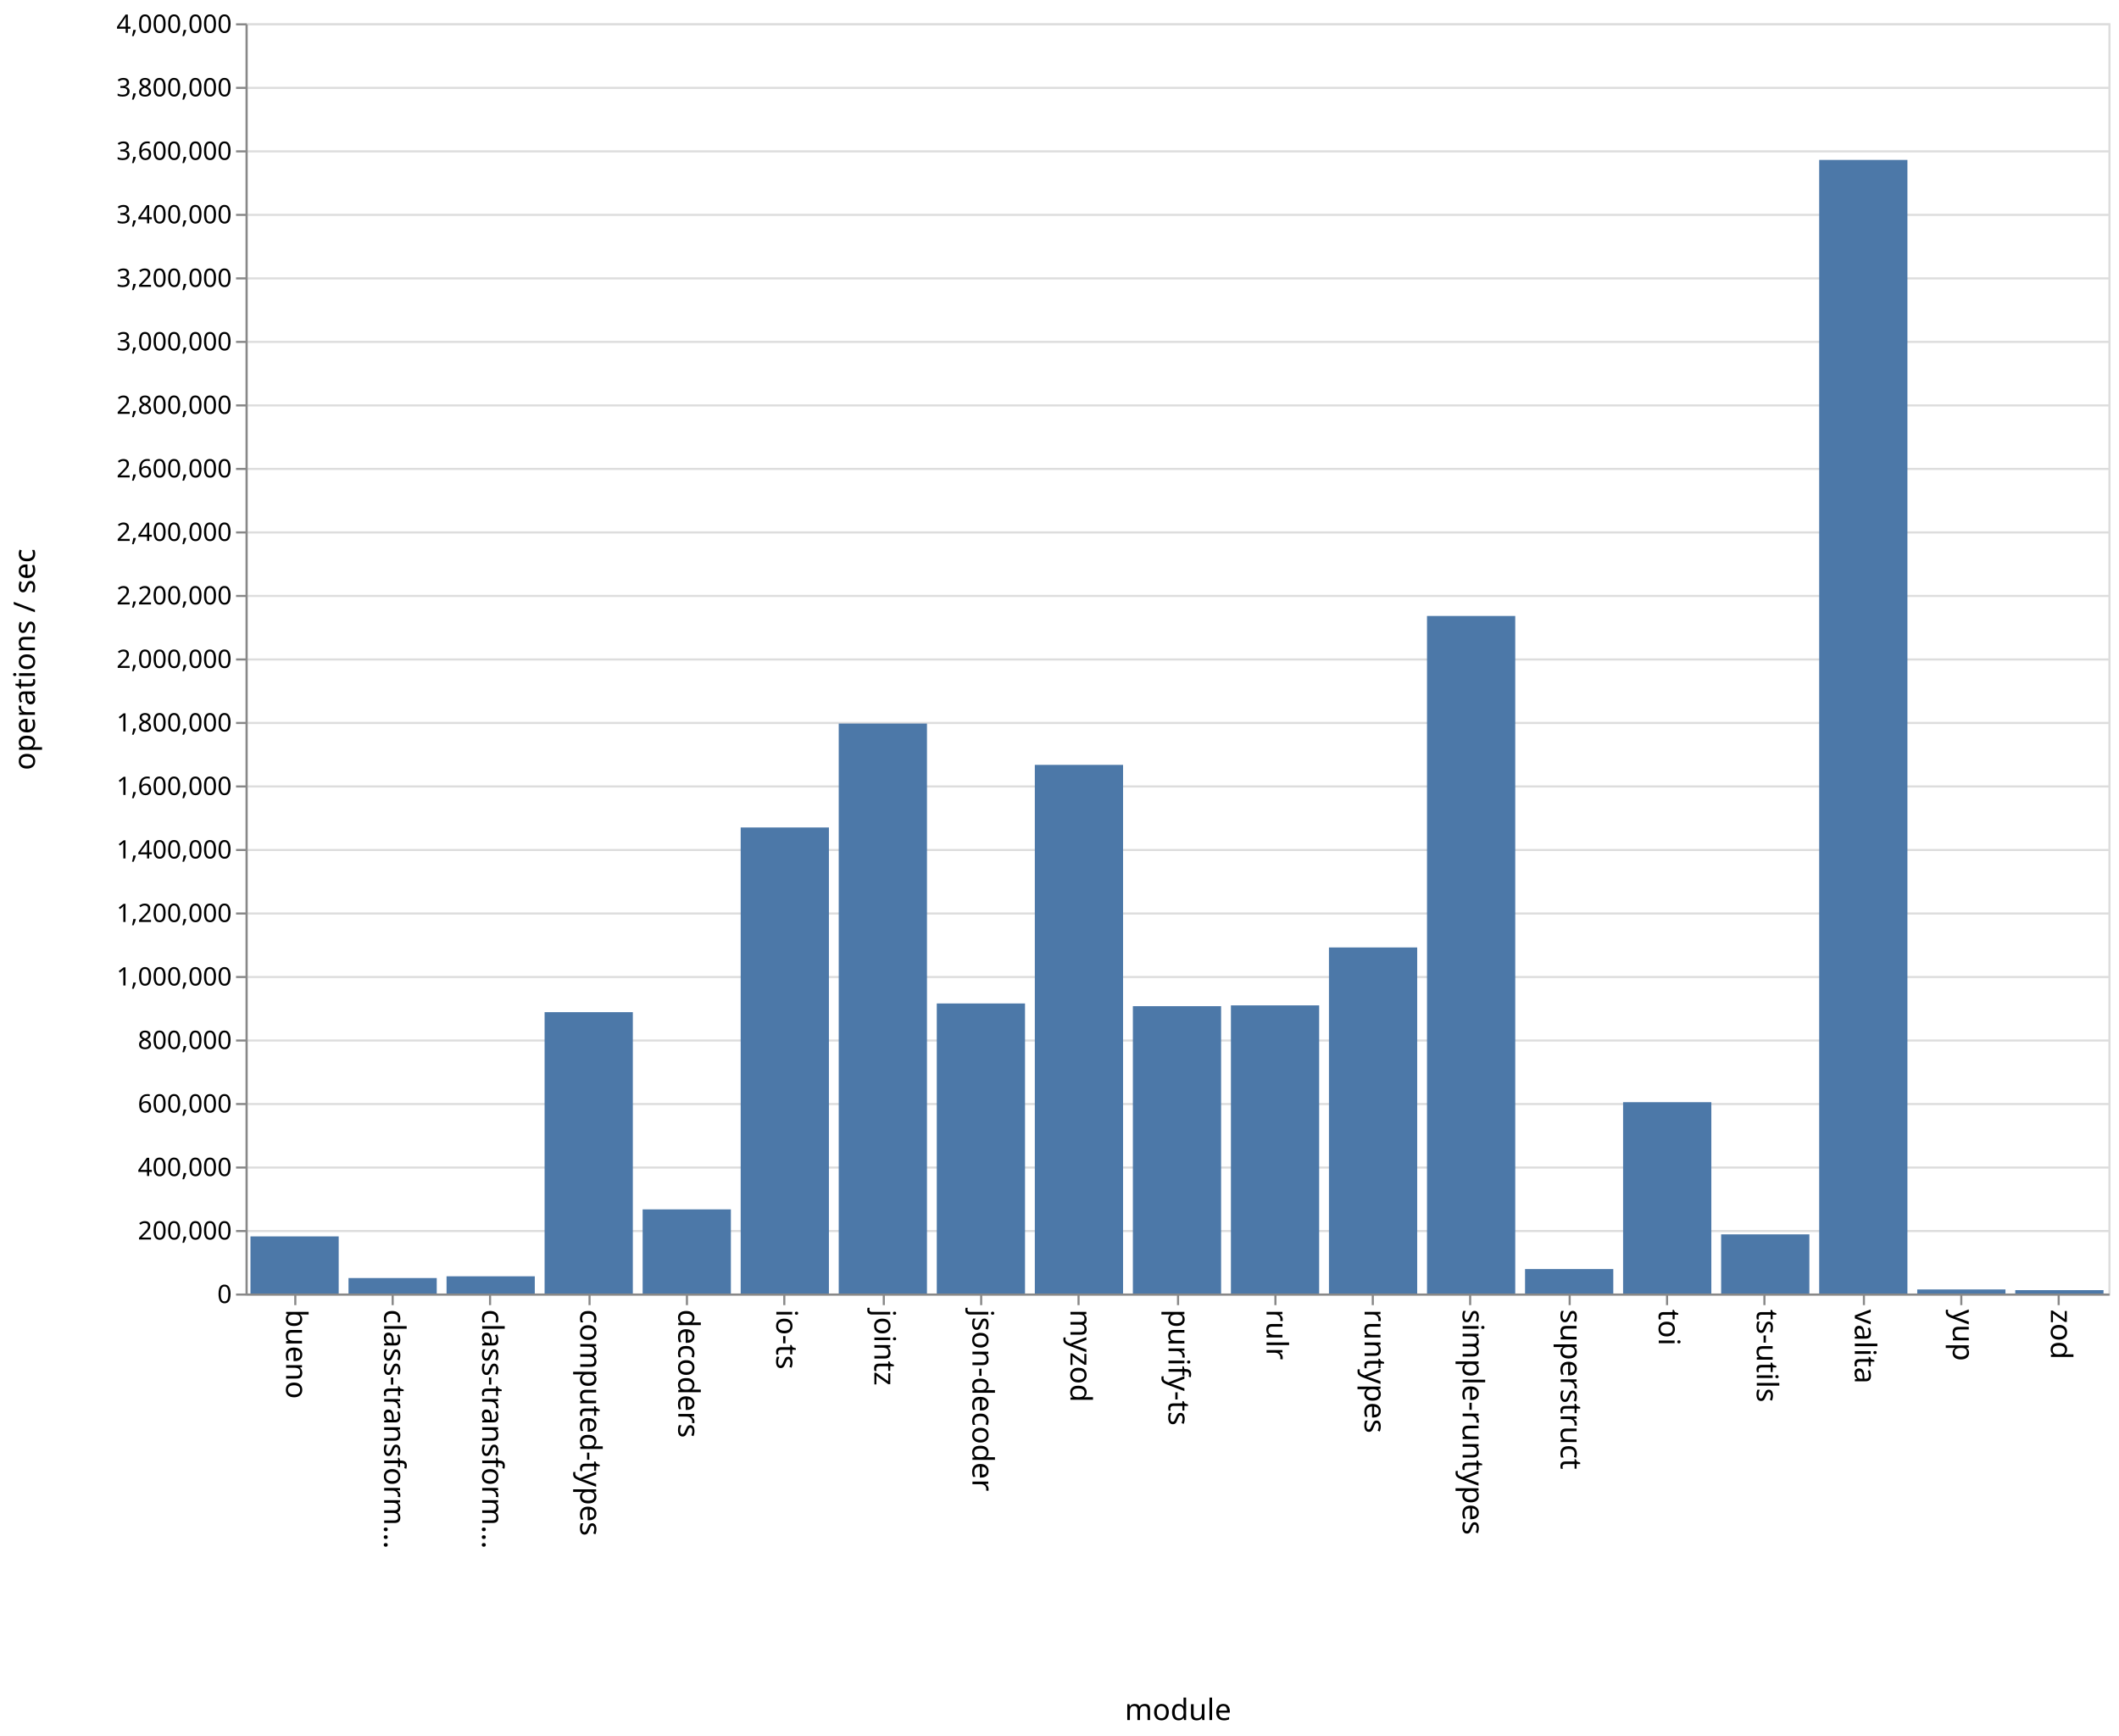
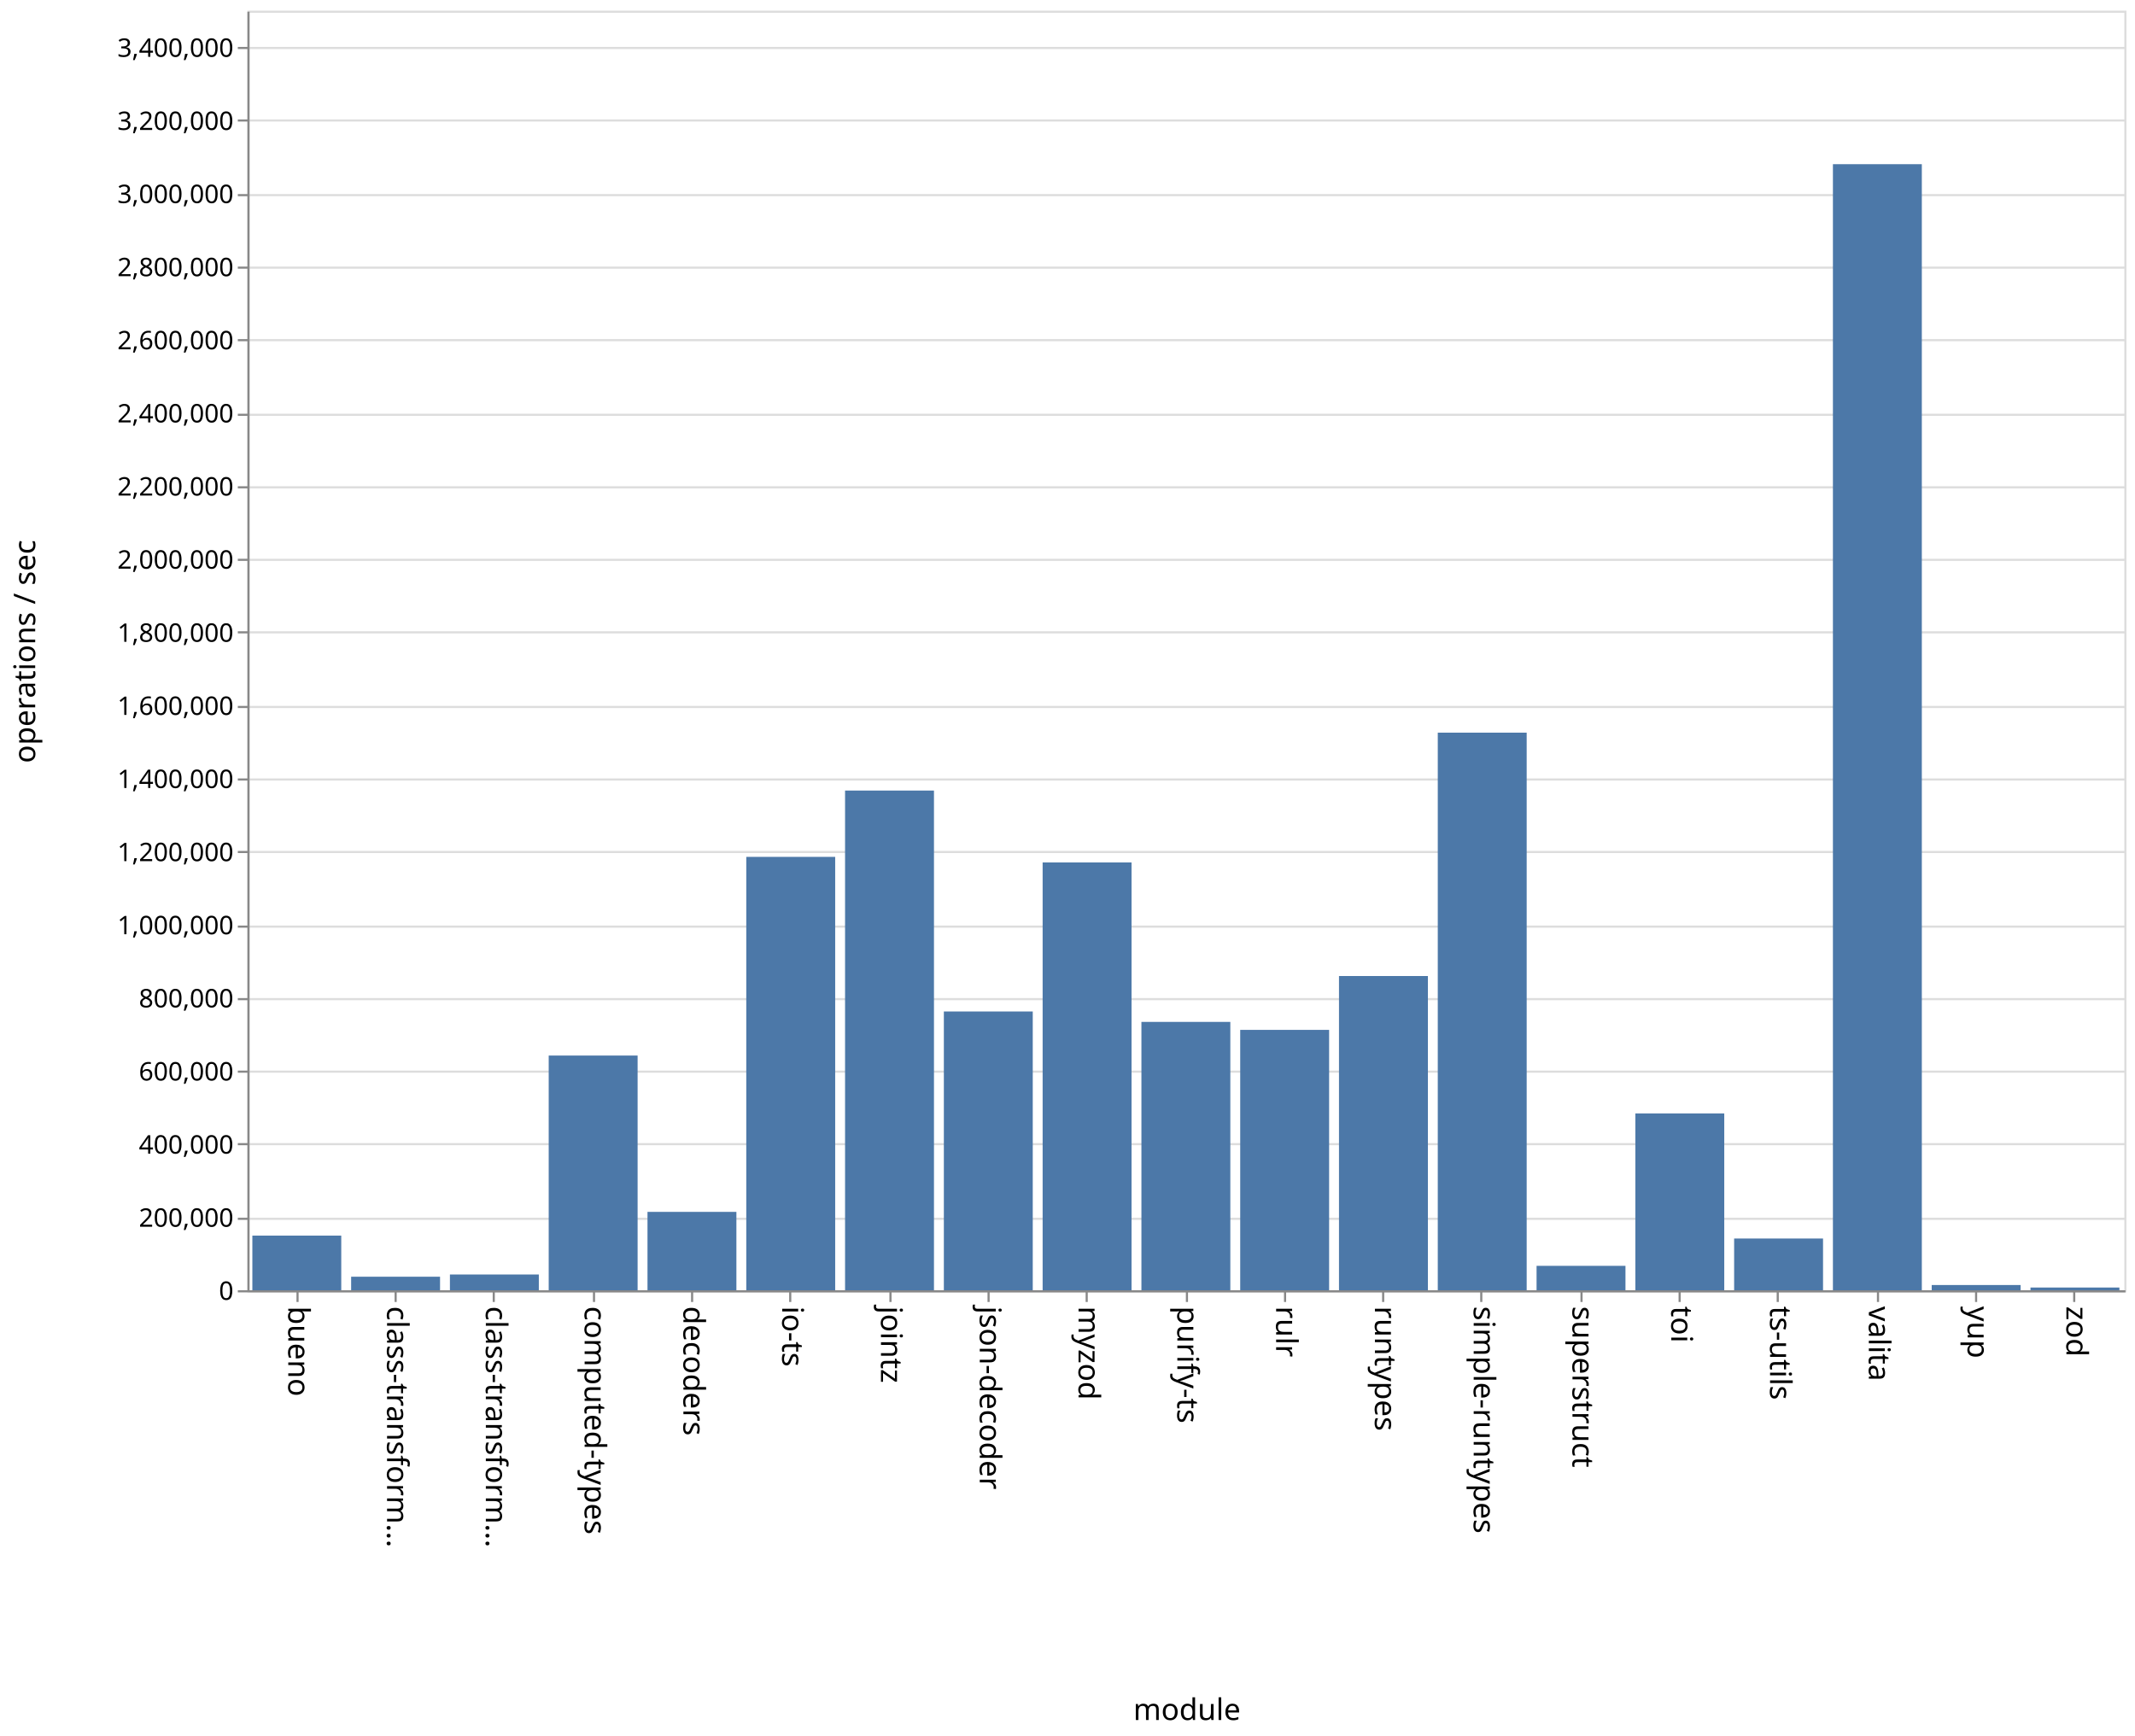
- <svg xmlns="http://www.w3.org/2000/svg" class="marks" width="1001" height="820">
-   <path fill="#fff" d="M0 0h1001v820H0z" />
+ <svg xmlns="http://www.w3.org/2000/svg" class="marks" width="1001" height="814">
+   <path fill="#fff" d="M0 0h1001v814H0z" />
  <g class="mark-group role-frame root" aria-roledescription="group mark container" fill="none" stroke-miterlimit="10">
-     <path class="background" aria-hidden="true" d="M116.5 11.5h880v600h-880z" stroke="#ddd" />
-     <g class="mark-group role-axis" aria-roledescription="axis" aria-label="Y-axis for a linear scale with values from 0 to 4,000,000">
-       <path class="background" aria-hidden="true" d="M116.5 11.5z" pointer-events="none" />
+     <path class="background" aria-hidden="true" d="M116.5 5.5h880v600h-880z" stroke="#ddd" />
+     <g class="mark-group role-axis" aria-roledescription="axis" aria-label="Y-axis for a linear scale with values from 0 to 3,500,000">
+       <path class="background" aria-hidden="true" d="M116.5 5.5z" pointer-events="none" />
      <g class="mark-rule role-axis-grid" pointer-events="none" stroke="#ddd">
-         <path d="M116.5 611.5h880M116.5 581.5h880M116.5 551.5h880M116.5 521.5h880M116.5 491.5h880M116.5 461.5h880M116.5 431.5h880M116.5 401.5h880M116.5 371.5h880M116.5 341.5h880M116.5 311.5h880M116.5 281.5h880M116.5 251.5h880M116.5 221.5h880M116.5 191.5h880M116.5 161.5h880M116.5 131.5h880M116.5 101.5h880M116.5 71.5h880M116.5 41.5h880M116.5 11.5h880" />
+         <path d="M116.5 605.5h880M116.5 571.5h880M116.5 536.5h880M116.5 502.5h880M116.5 468.5h880M116.5 434.5h880M116.5 399.5h880M116.5 365.5h880M116.5 331.5h880M116.5 296.5h880M116.5 262.5h880M116.5 228.5h880M116.5 194.5h880M116.5 159.5h880M116.5 125.5h880M116.5 91.5h880M116.5 56.5h880M116.5 22.5h880" />
      </g>
    </g>
    <g class="mark-group role-axis" aria-roledescription="axis" aria-label="X-axis titled 'module' for a discrete scale with 19 values: bueno, class-transformer-validator-async, class-transformer-validator-sync, computed-types, decoders, ending with zod">
-       <path class="background" aria-hidden="true" d="M116.5 611.5z" pointer-events="none" />
+       <path class="background" aria-hidden="true" d="M116.5 605.5z" pointer-events="none" />
      <g class="mark-rule role-axis-tick" pointer-events="none" stroke="#888">
-         <path d="M139.5 611.5v5M185.5 611.5v5M231.5 611.5v5M278.5 611.5v5M324.5 611.5v5M370.5 611.5v5M417.5 611.5v5M463.5 611.5v5M509.5 611.5v5M556.5 611.5v5M602.5 611.5v5M648.5 611.5v5M694.5 611.5v5M741.5 611.5v5M787.5 611.5v5M833.5 611.5v5M880.5 611.5v5M926.5 611.5v5M972.5 611.5v5" />
+         <path d="M139.5 605.5v5M185.5 605.5v5M231.5 605.5v5M278.5 605.5v5M324.5 605.5v5M370.5 605.5v5M417.5 605.5v5M463.5 605.5v5M509.5 605.5v5M556.5 605.5v5M602.5 605.5v5M648.5 605.5v5M694.5 605.5v5M741.5 605.5v5M787.5 605.5v5M833.5 605.5v5M880.5 605.5v5M926.5 605.5v5M972.5 605.5v5" />
      </g>
      <g class="mark-text role-axis-label" pointer-events="none" font-family="sans-serif" font-size="14" fill="#000">
-         <text transform="rotate(90 -241.671 376.829)">bueno</text>
-         <text transform="rotate(90 -218.513 399.987)">class-transform…</text>
-         <text transform="rotate(90 -195.355 423.145)">class-transform…</text>
-         <text transform="rotate(90 -172.197 446.303)">computed-types</text>
-         <text transform="rotate(90 -149.04 469.46)">decoders</text>
-         <text transform="rotate(90 -125.882 492.618)">io-ts</text>
-         <text transform="rotate(90 -102.724 515.776)">jointz</text>
-         <text transform="rotate(90 -79.566 538.934)">json-decoder</text>
-         <text transform="rotate(90 -56.408 562.092)">myzod</text>
-         <text transform="rotate(90 -33.25 585.25)">purify-ts</text>
-         <text transform="rotate(90 -10.092 608.408)">rulr</text>
-         <text transform="rotate(90 13.066 631.566)">runtypes</text>
-         <text transform="rotate(90 36.224 654.724)">simple-runtypes</text>
-         <text transform="rotate(90 59.382 677.882)">superstruct</text>
-         <text transform="rotate(90 82.54 701.04)">toi</text>
-         <text transform="rotate(90 105.697 724.197)">ts-utils</text>
-         <text transform="rotate(90 128.855 747.355)">valita</text>
-         <text transform="rotate(90 152.013 770.513)">yup</text>
-         <text transform="rotate(90 175.171 793.671)">zod</text>
+         <text transform="rotate(90 -238.671 373.829)">bueno</text>
+         <text transform="rotate(90 -215.513 396.987)">class-transform…</text>
+         <text transform="rotate(90 -192.355 420.145)">class-transform…</text>
+         <text transform="rotate(90 -169.197 443.303)">computed-types</text>
+         <text transform="rotate(90 -146.04 466.46)">decoders</text>
+         <text transform="rotate(90 -122.882 489.618)">io-ts</text>
+         <text transform="rotate(90 -99.724 512.776)">jointz</text>
+         <text transform="rotate(90 -76.566 535.934)">json-decoder</text>
+         <text transform="rotate(90 -53.408 559.092)">myzod</text>
+         <text transform="rotate(90 -30.25 582.25)">purify-ts</text>
+         <text transform="rotate(90 -7.092 605.408)">rulr</text>
+         <text transform="rotate(90 16.066 628.566)">runtypes</text>
+         <text transform="rotate(90 39.224 651.724)">simple-runtypes</text>
+         <text transform="rotate(90 62.382 674.882)">superstruct</text>
+         <text transform="rotate(90 85.54 698.04)">toi</text>
+         <text transform="rotate(90 108.697 721.197)">ts-utils</text>
+         <text transform="rotate(90 131.855 744.355)">valita</text>
+         <text transform="rotate(90 155.013 767.513)">yup</text>
+         <text transform="rotate(90 178.171 790.671)">zod</text>
      </g>
-       <path stroke="#888" d="M116.5 611.5h880" pointer-events="none" />
-       <text text-anchor="middle" transform="translate(556.5 812.5)" font-family="sans-serif" font-size="14" fill="#000" pointer-events="none">module</text>
+       <path stroke="#888" d="M116.5 605.5h880" pointer-events="none" />
+       <text text-anchor="middle" transform="translate(556.5 806.5)" font-family="sans-serif" font-size="14" fill="#000" pointer-events="none">module</text>
    </g>
-     <g class="mark-group role-axis" aria-roledescription="axis" aria-label="Y-axis titled 'operations / sec' for a linear scale with values from 0 to 4,000,000">
-       <path class="background" aria-hidden="true" d="M116.5 11.5z" pointer-events="none" />
+     <g class="mark-group role-axis" aria-roledescription="axis" aria-label="Y-axis titled 'operations / sec' for a linear scale with values from 0 to 3,500,000">
+       <path class="background" aria-hidden="true" d="M116.5 5.5z" pointer-events="none" />
      <g class="mark-rule role-axis-tick" pointer-events="none" stroke="#888">
-         <path d="M116.5 611.5h-5M116.5 581.5h-5M116.5 551.5h-5M116.5 521.5h-5M116.5 491.5h-5M116.5 461.5h-5M116.5 431.5h-5M116.5 401.5h-5M116.5 371.5h-5M116.5 341.5h-5M116.5 311.5h-5M116.5 281.5h-5M116.5 251.5h-5M116.5 221.5h-5M116.5 191.5h-5M116.5 161.5h-5M116.5 131.5h-5M116.5 101.5h-5M116.5 71.5h-5M116.5 41.5h-5M116.5 11.5h-5" />
+         <path d="M116.5 605.5h-5M116.5 571.5h-5M116.5 536.5h-5M116.5 502.5h-5M116.5 468.5h-5M116.5 434.5h-5M116.5 399.5h-5M116.5 365.5h-5M116.5 331.5h-5M116.5 296.5h-5M116.5 262.5h-5M116.5 228.5h-5M116.5 194.5h-5M116.5 159.5h-5M116.5 125.5h-5M116.5 91.5h-5M116.5 56.5h-5M116.5 22.5h-5" />
      </g>
      <g class="mark-text role-axis-label" pointer-events="none" text-anchor="end" font-family="sans-serif" font-size="12" fill="#000">
-         <text transform="translate(109.5 615.5)">0</text>
-         <text transform="translate(109.5 585.5)">200,000</text>
-         <text transform="translate(109.5 555.5)">400,000</text>
-         <text transform="translate(109.5 525.5)">600,000</text>
-         <text transform="translate(109.5 495.5)">800,000</text>
-         <text transform="translate(109.5 465.5)">1,000,000</text>
-         <text transform="translate(109.5 435.5)">1,200,000</text>
-         <text transform="translate(109.5 405.5)">1,400,000</text>
-         <text transform="translate(109.5 375.5)">1,600,000</text>
-         <text transform="translate(109.5 345.5)">1,800,000</text>
-         <text transform="translate(109.5 315.5)">2,000,000</text>
-         <text transform="translate(109.5 285.5)">2,200,000</text>
-         <text transform="translate(109.5 255.5)">2,400,000</text>
-         <text transform="translate(109.5 225.5)">2,600,000</text>
-         <text transform="translate(109.5 195.5)">2,800,000</text>
-         <text transform="translate(109.5 165.5)">3,000,000</text>
-         <text transform="translate(109.5 135.5)">3,200,000</text>
-         <text transform="translate(109.5 105.5)">3,400,000</text>
-         <text transform="translate(109.5 75.5)">3,600,000</text>
-         <text transform="translate(109.5 45.5)">3,800,000</text>
-         <text transform="translate(109.5 15.5)">4,000,000</text>
+         <text transform="translate(109.5 609.5)">0</text>
+         <text transform="translate(109.5 575.214)">200,000</text>
+         <text transform="translate(109.5 540.929)">400,000</text>
+         <text transform="translate(109.5 506.643)">600,000</text>
+         <text transform="translate(109.5 472.357)">800,000</text>
+         <text transform="translate(109.5 438.071)">1,000,000</text>
+         <text transform="translate(109.5 403.786)">1,200,000</text>
+         <text transform="translate(109.5 369.5)">1,400,000</text>
+         <text transform="translate(109.5 335.214)">1,600,000</text>
+         <text transform="translate(109.5 300.929)">1,800,000</text>
+         <text transform="translate(109.5 266.643)">2,000,000</text>
+         <text transform="translate(109.5 232.357)">2,200,000</text>
+         <text transform="translate(109.5 198.071)">2,400,000</text>
+         <text transform="translate(109.5 163.786)">2,600,000</text>
+         <text transform="translate(109.5 129.5)">2,800,000</text>
+         <text transform="translate(109.5 95.214)">3,000,000</text>
+         <text transform="translate(109.5 60.929)">3,200,000</text>
+         <text transform="translate(109.5 26.643)">3,400,000</text>
      </g>
-       <path stroke="#888" d="M116.5 611.5v-600" pointer-events="none" />
-       <text text-anchor="middle" transform="rotate(-90 164 147.5)" font-family="sans-serif" font-size="14" fill="#000" pointer-events="none">operations / sec</text>
+       <path stroke="#888" d="M116.5 605.5V5.5" pointer-events="none" />
+       <text text-anchor="middle" transform="rotate(-90 161 144.5)" font-family="sans-serif" font-size="14" fill="#000" pointer-events="none">operations / sec</text>
    </g>
    <g class="mark-rect role-mark marks" aria-roledescription="rect mark container" fill="#4c78a8">
-       <path d="M118.316 584.025H160V611h-41.684zM164.632 603.706h41.684V611h-41.684zM210.947 602.864h41.685V611h-41.685zM257.263 478.102h41.684V611h-41.684zM303.579 571.259h41.684V611H303.58zM349.895 390.88h41.684V611h-41.684zM396.21 341.783h41.685V611H396.21zM442.526 474.003h41.685V611h-41.685zM488.842 361.298h41.684V611h-41.684zM535.158 475.27h41.684V611h-41.684zM581.474 474.892h41.684V611h-41.684zM627.79 447.538h41.684V611h-41.685zM674.105 290.966h41.684V611h-41.684zM720.421 599.455h41.684V611h-41.684zM766.737 520.623h41.684V611h-41.684zM813.053 583.06h41.684V611h-41.684zM859.368 75.535h41.685V611h-41.685zM905.684 609.095h41.684V611h-41.684zM952 609.415h41.684V611H952z" />
+       <path d="M118.316 579.383H160V605h-41.684zM164.632 598.663h41.684V605h-41.684zM210.947 597.608h41.685V605h-41.685zM257.263 494.953h41.684V605h-41.684zM303.579 568.245h41.684V605H303.58zM349.895 401.8h41.684V605h-41.684zM396.21 370.679h41.685V605H396.21zM442.526 474.289h41.685V605h-41.685zM488.842 404.414h41.684V605h-41.684zM535.158 479.178h41.684V605h-41.684zM581.474 482.9h41.684V605h-41.684zM627.79 457.667h41.684V605h-41.685zM674.105 343.547h41.684V605h-41.684zM720.421 593.542h41.684V605h-41.684zM766.737 522.1h41.684V605h-41.684zM813.053 580.737h41.684V605h-41.684zM859.368 76.981h41.685V605h-41.685zM905.684 602.557h41.684V605h-41.684zM952 603.736h41.684V605H952z" />
    </g>
  </g>
</svg>
